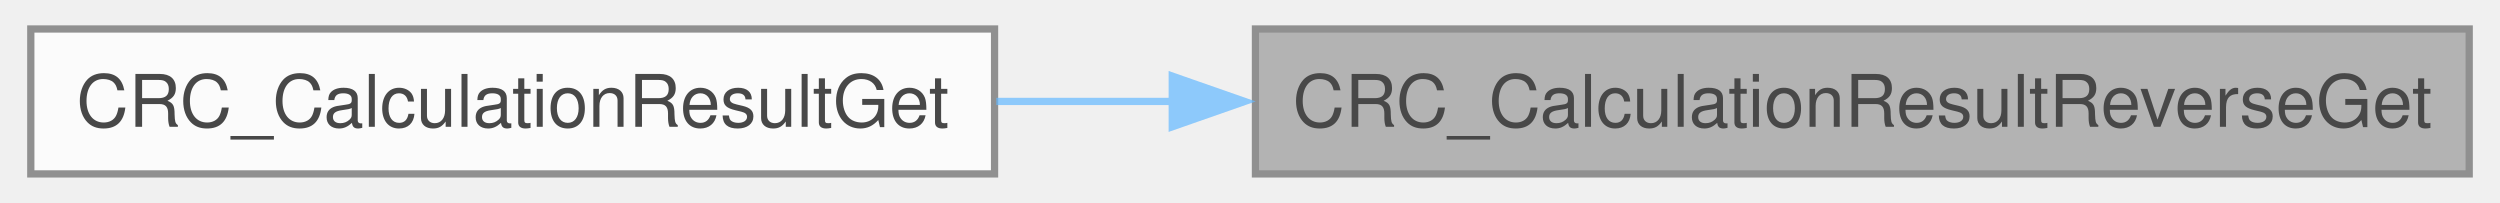
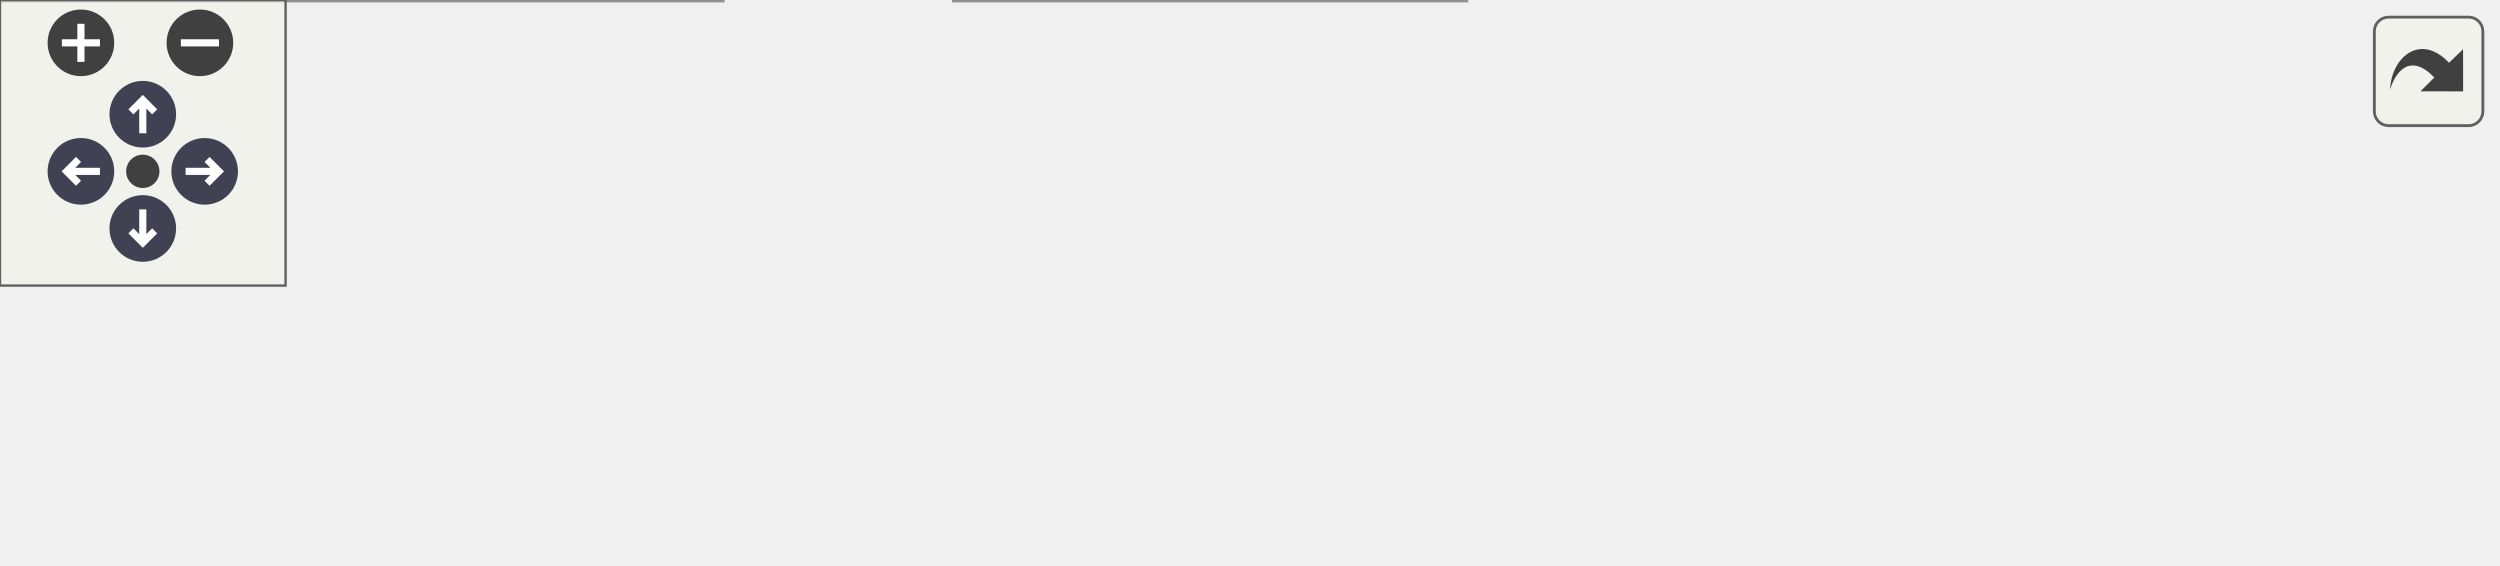
- <svg xmlns="http://www.w3.org/2000/svg" xmlns:xlink="http://www.w3.org/1999/xlink" width="345pt" height="28pt" viewBox="0.00 0.00 344.50 28.00">
-   <svg id="main" version="1.1" xml:space="preserve">
-     <style type="text/css">
+ <svg xmlns="http://www.w3.org/2000/svg" xmlns:xlink="http://www.w3.org/1999/xlink" id="main" version="1.1" xml:space="preserve">
+   <style type="text/css">
.node, .edge {opacity: 0.7;}
.node.selected, .edge.selected {opacity: 1;}
.edge:hover path { stroke: red; }
.edge:hover polygon { stroke: red; fill: red; }
</style>
-     <svg id="graph" class="graph">
-       <g id="graph0" class="graph" transform="scale(1 1) rotate(0) translate(4 24)">
-         <g id="Node000001" class="node">
-           <g id="a_Node000001">
-             <a xlink:title="Gets the CRC reversed value of result if the calculation is done.">
-               <polygon fill="#999999" stroke="#666666" points="336.5,-20 169,-20 169,0 336.5,0 336.5,-20" />
-               <text text-anchor="middle" x="252.75" y="-6.5" font-family="Helvetica,sans-Serif" font-size="10.00">CRC_CalculationResultReverseGet</text>
-             </a>
-           </g>
-         </g>
-         <g id="Node000002" class="node">
-           <g id="a_Node000002">
-             <a xlink:href="a00524.html#ga595814562acde8c6c22c92af9c33ca16" target="_top" xlink:title="Gets the CRC result if the calculation is done.">
-               <polygon fill="white" stroke="#666666" points="133,-20 0,-20 0,0 133,0 133,-20" />
-               <text text-anchor="middle" x="66.5" y="-6.5" font-family="Helvetica,sans-Serif" font-size="10.00">CRC_CalculationResultGet</text>
-             </a>
-           </g>
-         </g>
-         <g id="edge1_Node000001_Node000002" class="edge">
-           <g id="a_edge1_Node000001_Node000002">
-             <a xlink:title=" ">
-               <path fill="none" stroke="#63b8ff" d="M157.68,-10C149.42,-10 141.19,-10 133.24,-10" />
-               <polygon fill="#63b8ff" stroke="#63b8ff" points="157.52,-13.5 167.52,-10 157.52,-6.5 157.52,-13.5" />
-             </a>
-           </g>
+   <defs>
+     <circle id="rim" cx="0" cy="0" r="7" />
+     <circle id="rim2" cx="0" cy="0" r="3.5" />
+     <g id="zoomPlus">
+       <use xlink:href="#rim" fill="#404040">
+         <set attributeName="fill" to="#808080" begin="zoomplus.mouseover" end="zoomplus.mouseout" />
+       </use>
+       <path d="M-4,0h8M0,-4v8" fill="none" stroke="white" stroke-width="1.5" pointer-events="none" />
+     </g>
+     <g id="zoomMin">
+       <use xlink:href="#rim" fill="#404040">
+         <set attributeName="fill" to="#808080" begin="zoomminus.mouseover" end="zoomminus.mouseout" />
+       </use>
+       <path d="M-4,0h8" fill="none" stroke="white" stroke-width="1.5" pointer-events="none" />
+     </g>
+     <g id="arrowUp" transform="translate(30 24)">
+       <use xlink:href="#rim" />
+       <path pointer-events="none" fill="none" stroke="white" stroke-width="1.5" d="M0,-3.0v7 M-2.5,-0.5L0,-3.0L2.5,-0.5" />
+     </g>
+     <g id="arrowRight" transform="rotate(90) translate(36 -43)">
+       <use xlink:href="#rim" />
+       <path pointer-events="none" fill="none" stroke="white" stroke-width="1.5" d="M0,-3.0v7 M-2.5,-0.5L0,-3.0L2.5,-0.5" />
+     </g>
+     <g id="arrowDown" transform="rotate(180) translate(-30 -48)">
+       <use xlink:href="#rim" />
+       <path pointer-events="none" fill="none" stroke="white" stroke-width="1.5" d="M0,-3.0v7 M-2.5,-0.5L0,-3.0L2.5,-0.5" />
+     </g>
+     <g id="arrowLeft" transform="rotate(270) translate(-36 17)">
+       <use xlink:href="#rim" />
+       <path pointer-events="none" fill="none" stroke="white" stroke-width="1.5" d="M0,-3.0v7 M-2.5,-0.5L0,-3.0L2.5,-0.5" />
+     </g>
+     <g id="resetDef">
+       <use xlink:href="#rim2" fill="#404040">
+         <set attributeName="fill" to="#808080" begin="reset.mouseover" end="reset.mouseout" />
+       </use>
+     </g>
+   </defs>
+   <svg id="graph" class="graph">
+     <g id="viewport">
+       <g id="Node000001" class="node">
+         <g id="a_Node000001">
+           <a xlink:title="Gets the CRC reversed value of result if the calculation is done.">
+             <polygon fill="#999999" stroke="#666666" points="524.25,-39 356.75,-39 356.75,-19 524.25,-19 524.25,-39" />
+             <text text-anchor="middle" x="440.5" y="-25.5" font-family="Helvetica,sans-Serif" font-size="10.00">CRC_CalculationResultReverseGet</text>
+           </a>
        </g>
      </g>
-     </svg>
+       <g id="Node000002" class="node">
+         <g id="a_Node000002">
+           <a xlink:href="a00524.html#ga595814562acde8c6c22c92af9c33ca16" target="_top" xlink:title="Gets the CRC result if the calculation is done.">
+             <polygon fill="white" stroke="#666666" points="320.75,-58 187.75,-58 187.75,-38 320.75,-38 320.75,-58" />
+             <text text-anchor="middle" x="254.25" y="-44.5" font-family="Helvetica,sans-Serif" font-size="10.00">CRC_CalculationResultGet</text>
+           </a>
+         </g>
+       </g>
+       <g id="edge1_Node000001_Node000002" class="edge">
+         <g id="a_edge1_Node000001_Node000002">
+           <a xlink:title=" ">
+             <path fill="none" stroke="#63b8ff" d="M345.43,-38.7C337.17,-39.55 328.94,-40.4 320.99,-41.22" />
+             <polygon fill="#63b8ff" stroke="#63b8ff" points="345.68,-42.09 355.27,-37.58 344.96,-35.13 345.68,-42.09" />
+           </a>
+         </g>
+       </g>
+       <g id="Node000003" class="node">
+         <g id="a_Node000003">
+           <a xlink:href="a00492.html#ga24413d8db99647b26a8e7ae233c5c63e" target="_top" xlink:title="Calculates the CRC on 16 bit stream of data.">
+             <polygon fill="white" stroke="#666666" points="308,-20 200.5,-20 200.5,0 308,0 308,-20" />
+             <text text-anchor="middle" x="254.25" y="-6.5" font-family="Helvetica,sans-Serif" font-size="10.00">PBV_Calculate_CRC</text>
+           </a>
+         </g>
+       </g>
+       <g id="edge2_Node000001_Node000003" class="edge">
+         <g id="a_edge2_Node000001_Node000003">
+           <a xlink:title=" ">
+             <path fill="none" stroke="#63b8ff" d="M345.54,-19.31C332.74,-17.99 320,-16.68 308.29,-15.47" />
+             <polygon fill="#63b8ff" stroke="#63b8ff" points="344.96,-22.87 355.27,-20.42 345.68,-15.91 344.96,-22.87" />
+           </a>
+         </g>
+       </g>
+       <g id="Node000004" class="node">
+         <g id="a_Node000004">
+           <a xlink:href="a00492.html#ga89e085a040c28fbc1aa46e802a199aef" target="_top" xlink:title="implements the state machine for UART Frame receiving from PBV.">
+             <polygon fill="white" stroke="#666666" points="151.75,-20 0,-20 0,0 151.75,0 151.75,-20" />
+             <text text-anchor="middle" x="75.88" y="-6.5" font-family="Helvetica,sans-Serif" font-size="10.00">PBV_UART_Receive_from_GUI</text>
+           </a>
+         </g>
+       </g>
+       <g id="edge3_Node000003_Node000004" class="edge">
+         <g id="a_edge3_Node000003_Node000004">
+           <a xlink:title=" ">
+             <path fill="none" stroke="#63b8ff" d="M189.38,-10C177.22,-10 164.4,-10 151.93,-10" />
+             <polygon fill="#63b8ff" stroke="#63b8ff" points="189.33,-13.5 199.33,-10 189.33,-6.5 189.33,-13.5" />
+           </a>
+         </g>
+       </g>
+     </g>
+   </svg>
+   <g id="navigator" transform="translate(0 0)" fill="#404254">
+     <rect fill="#f2f5e9" fill-opacity="0.5" stroke="#606060" stroke-width=".5" x="0" y="0" width="60" height="60" />
+     <use id="zoomplus" xlink:href="#zoomPlus" x="17" y="9" />
+     <use id="zoomminus" xlink:href="#zoomMin" x="42" y="9" />
+     <use id="reset" xlink:href="#resetDef" x="30" y="36" />
+     <use id="arrowup" xlink:href="#arrowUp" x="0" y="0" />
+     <use id="arrowright" xlink:href="#arrowRight" x="0" y="0" />
+     <use id="arrowdown" xlink:href="#arrowDown" x="0" y="0" />
+     <use id="arrowleft" xlink:href="#arrowLeft" x="0" y="0" />
+   </g>
+   <svg viewBox="0 0 15 15" width="100%" height="30px" preserveAspectRatio="xMaxYMin meet">
+     <g id="arrow_out" transform="scale(0.3 0.3)">
+       <a xlink:href="a00524_gae32b26f5e43c6cb51a808454b8645c3a_icgraph_org.svg" target="_base">
+         <rect id="button" ry="5" rx="5" y="6" x="6" height="38" width="38" fill="#f2f5e9" fill-opacity="0.5" stroke="#606060" stroke-width="1.0" />
+         <path id="arrow" d="M 11.5,31.437 C 11.94,20.098 22.043,11.323 32.159,21.979 L 37.069,17.246 C 37.069,17.246 37.088,32 37.088,32 L 22.16,31.978 C 22.16,31.978 26.998,27.14 26.998,27.14 C 18.529,18.264 13.292,25.23 11.5,31.437 z" style="fill:#404040;" />
+       </a>
+     </g>
  </svg>
  <style type="text/css">

[data-mouse-over-selected='false'] { opacity: 0.7; }
[data-mouse-over-selected='true']  { opacity: 1.0; }

</style>
</svg>
